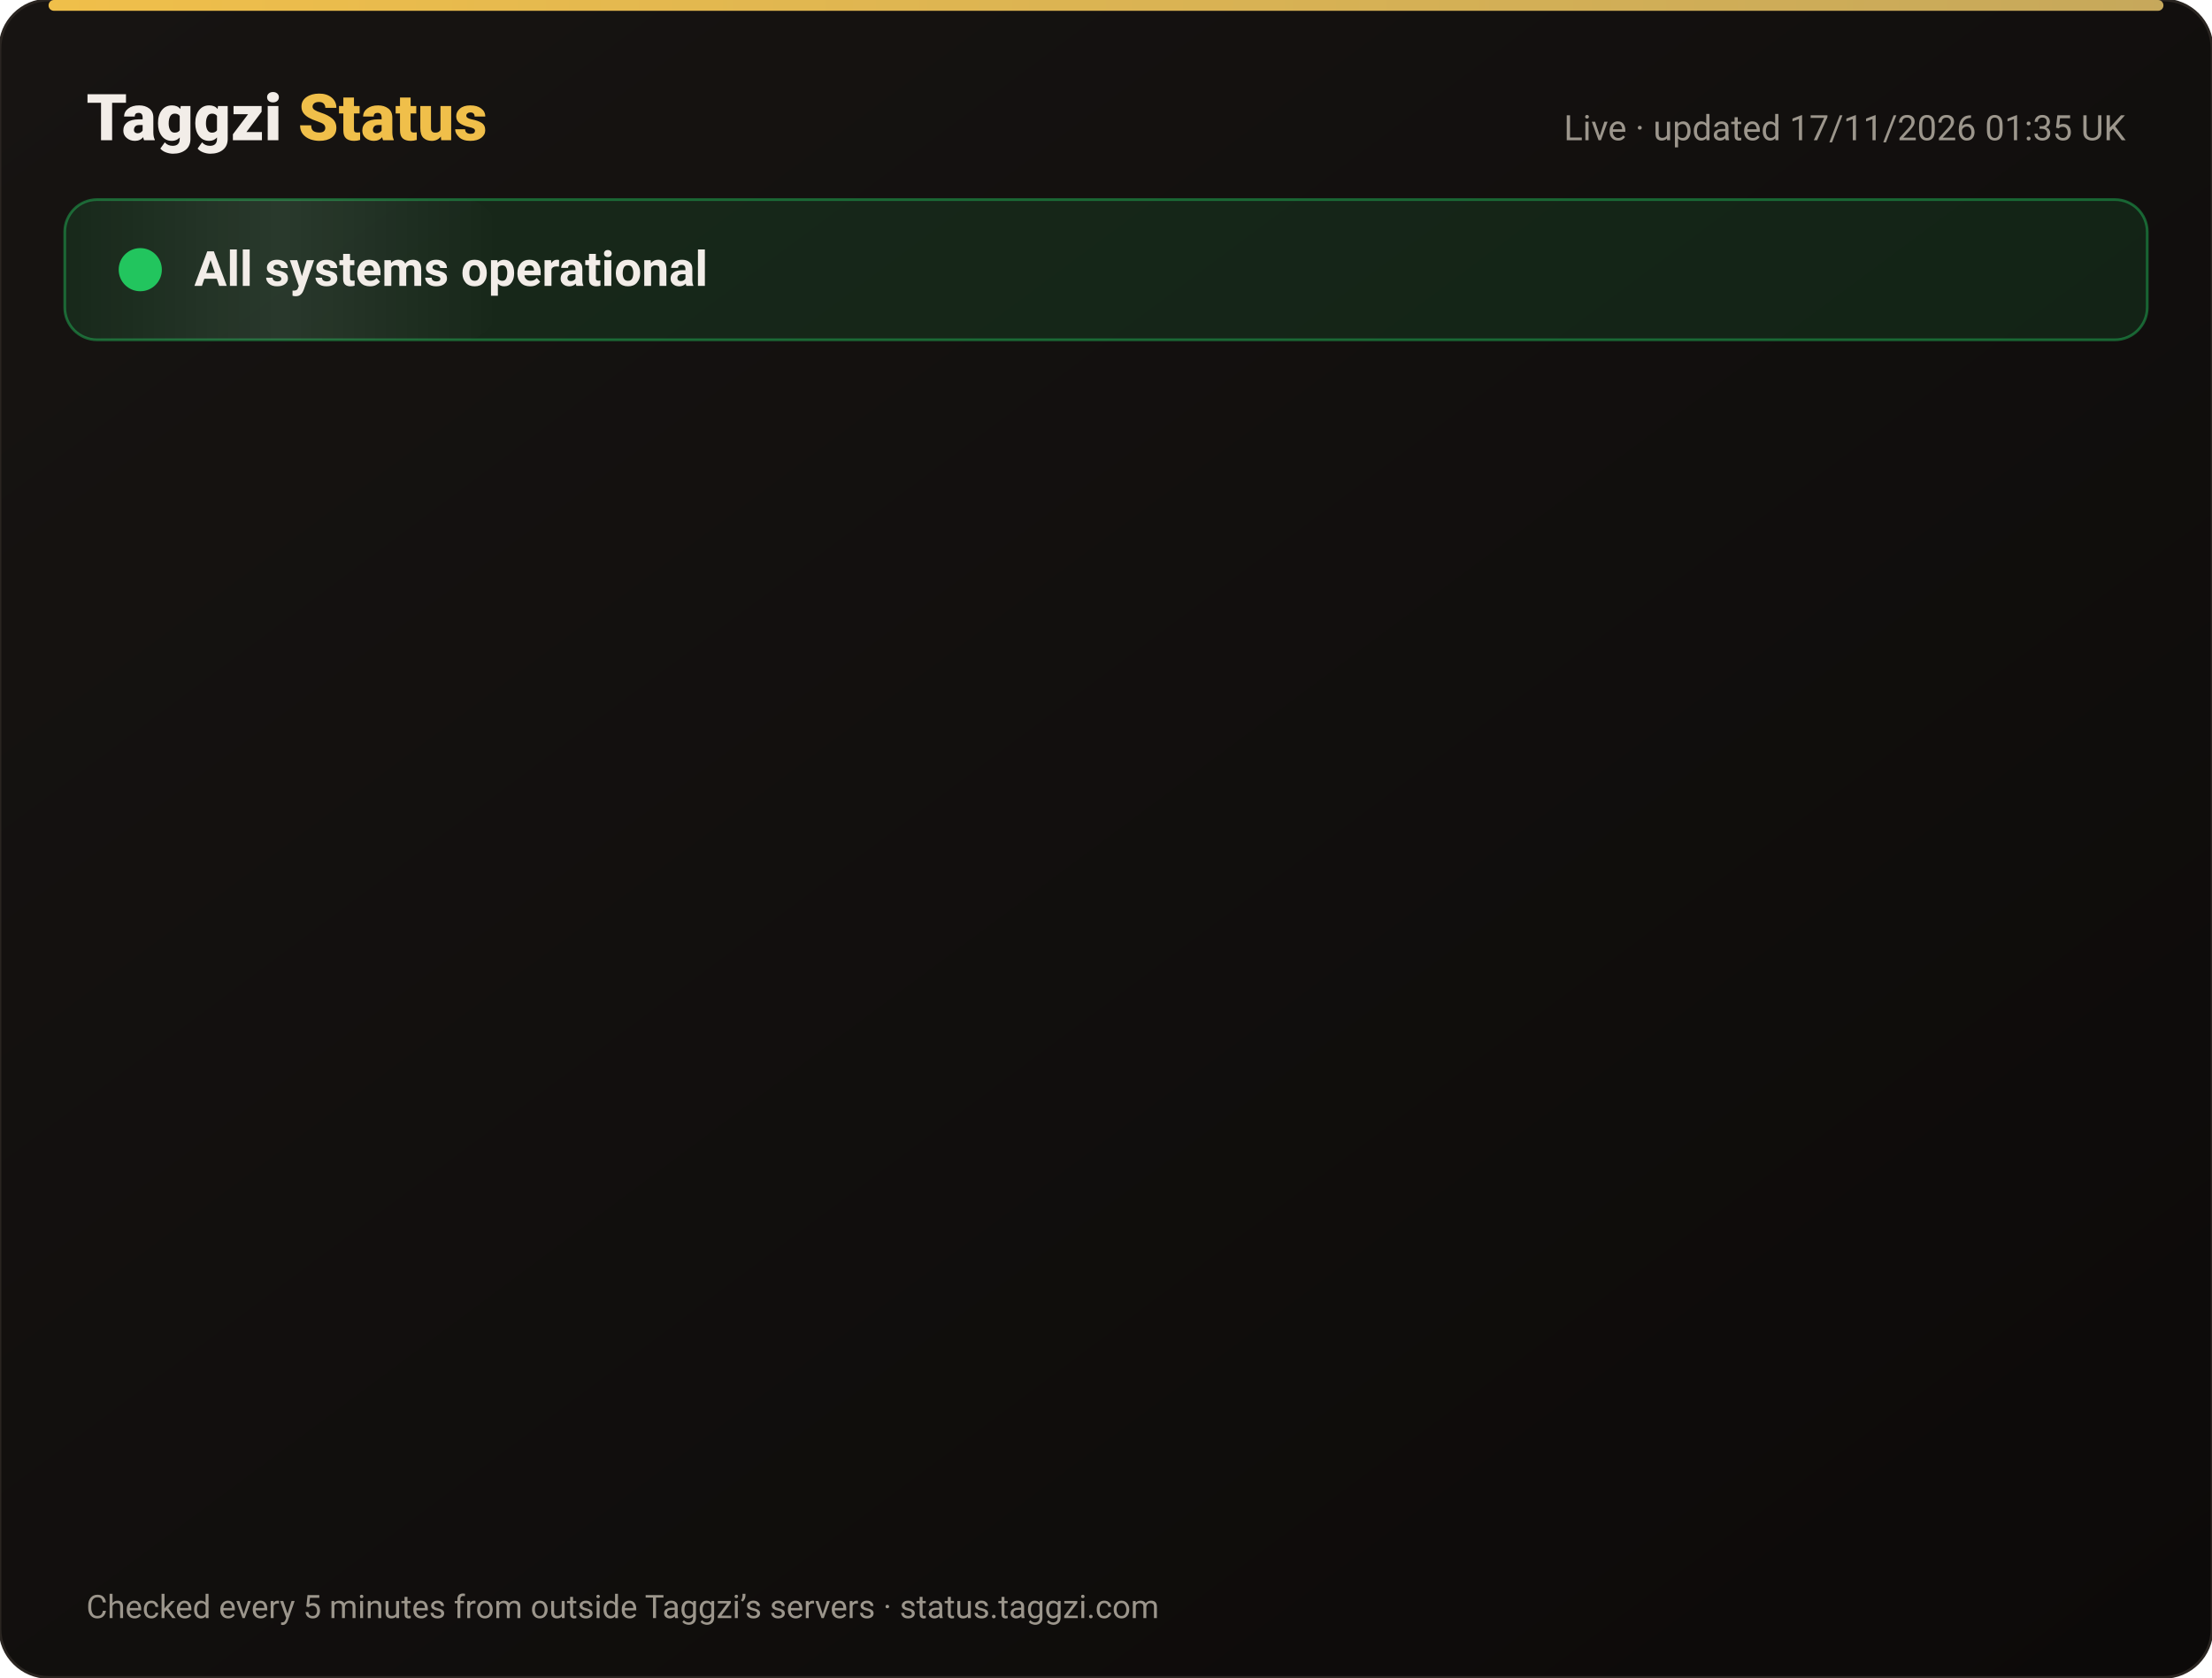
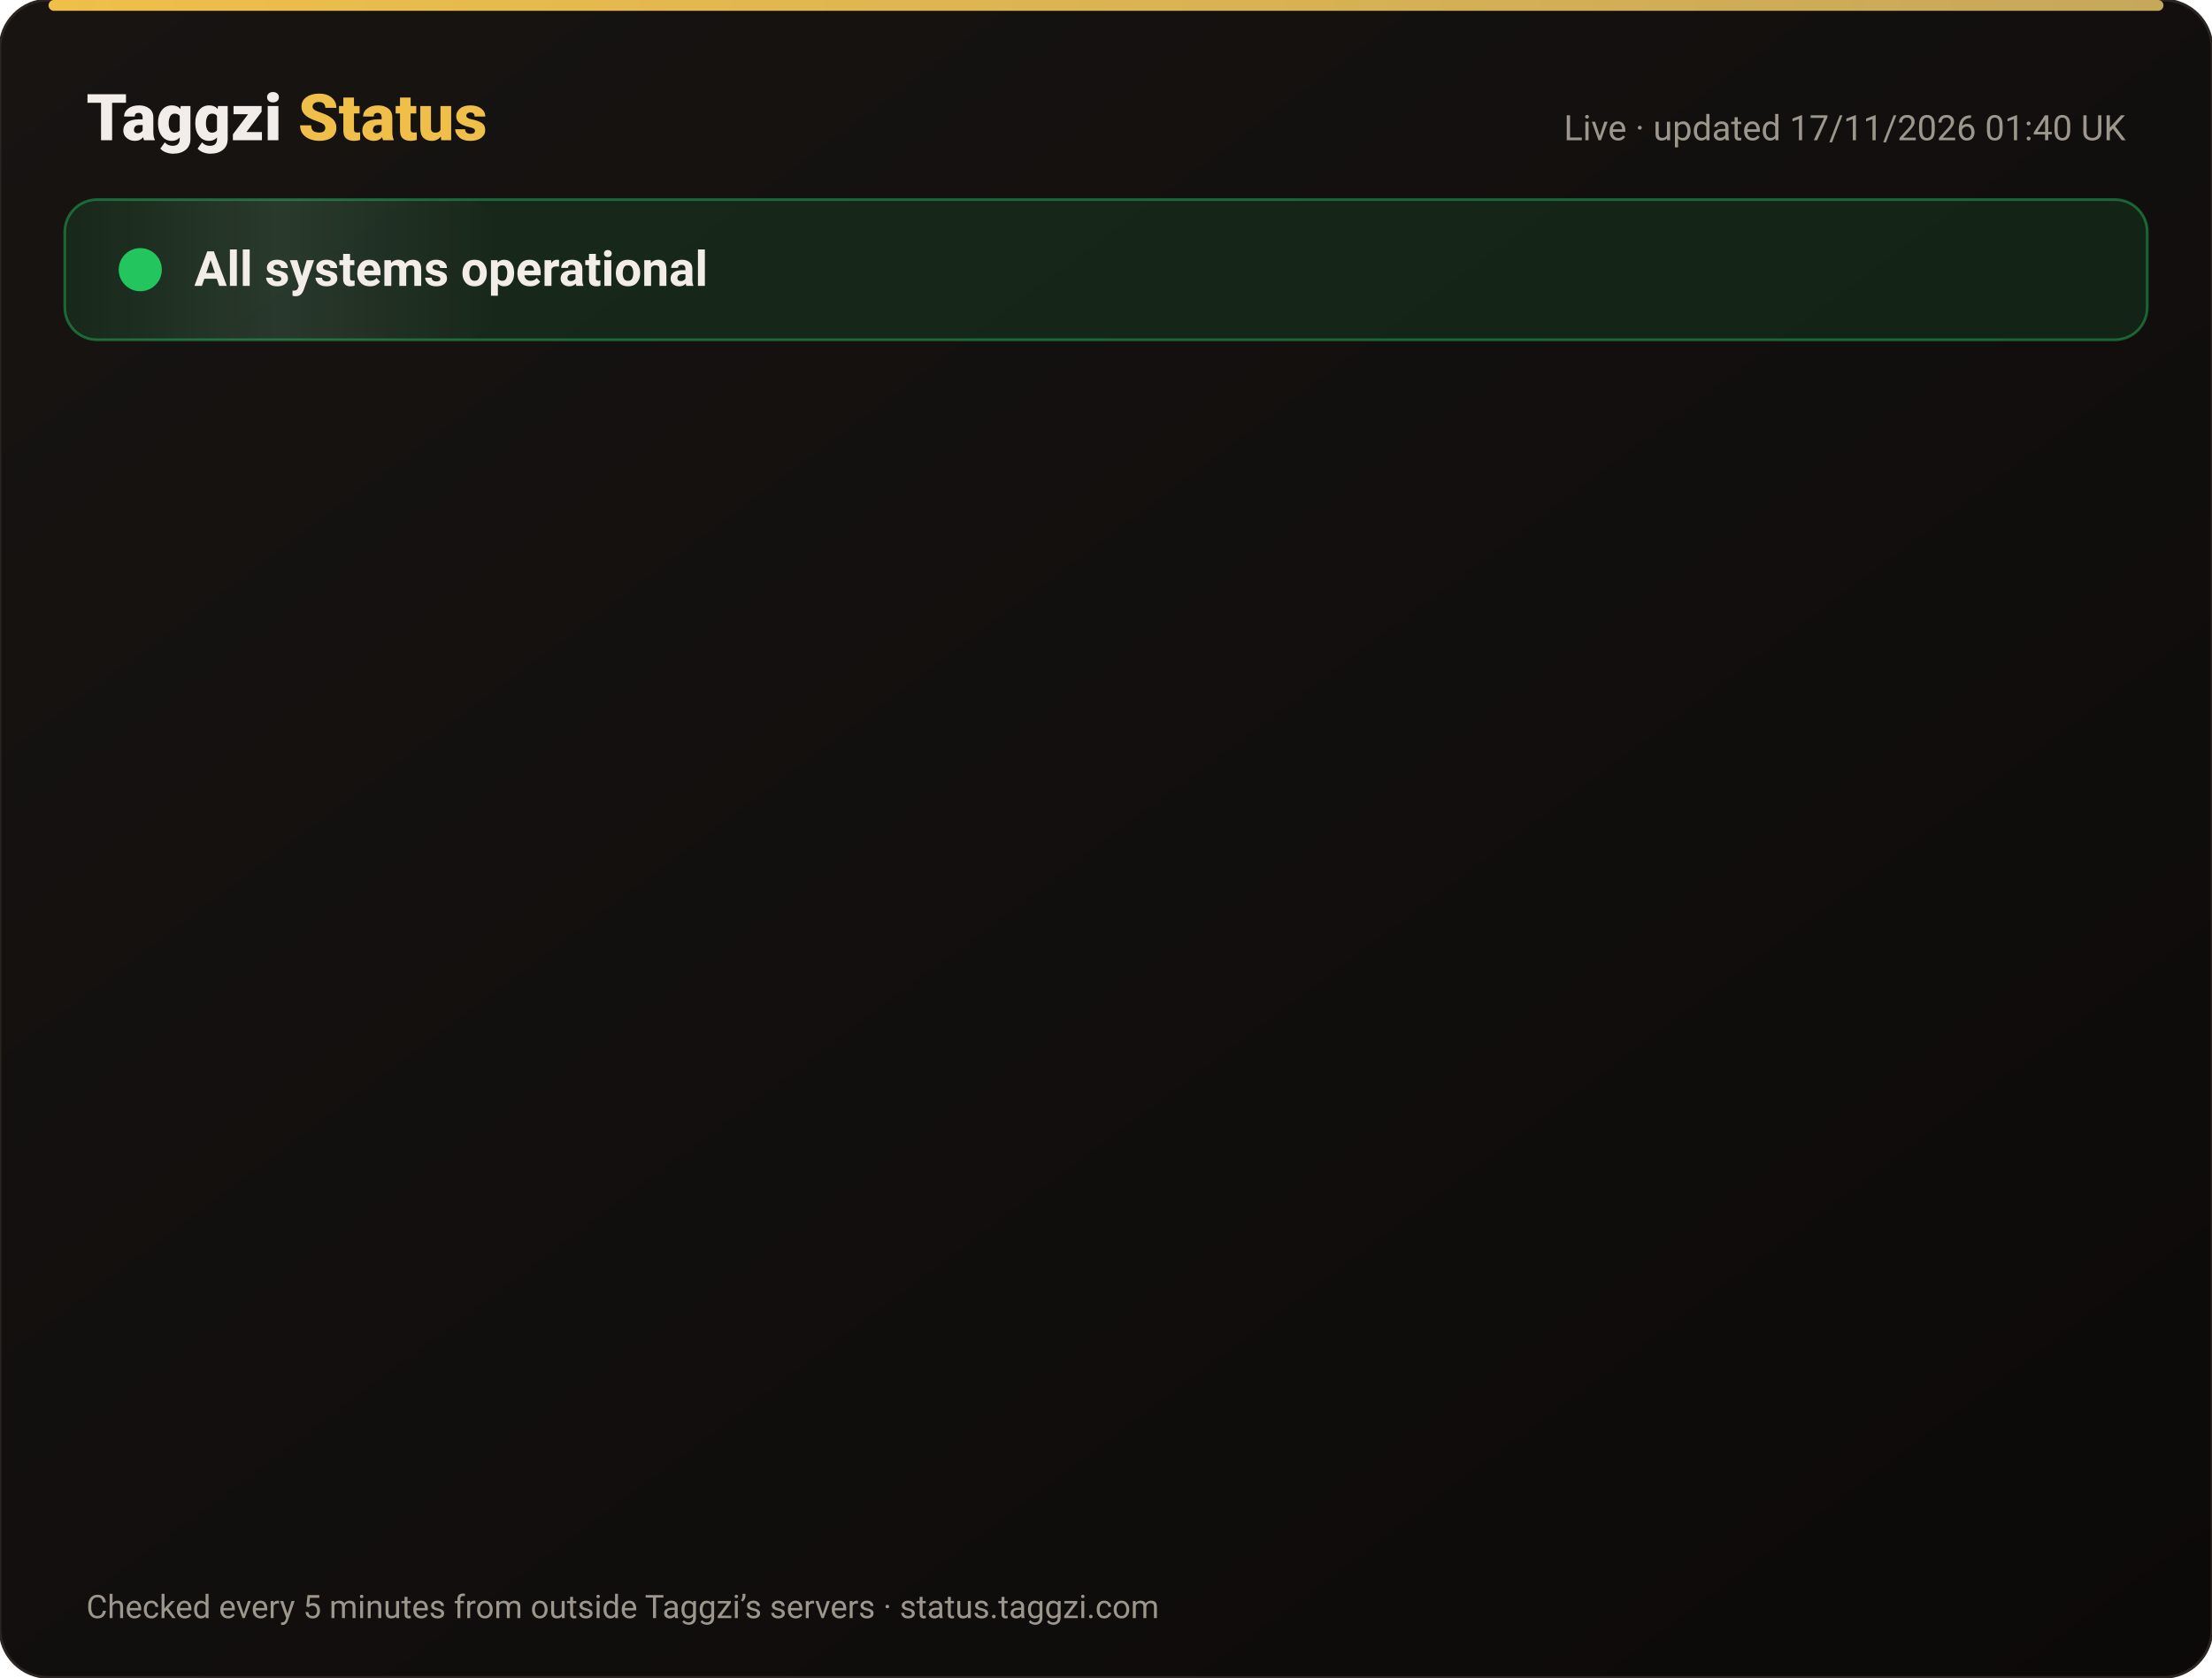
<svg xmlns="http://www.w3.org/2000/svg" width="820" height="622" viewBox="0 0 820 622" font-family="-apple-system,Segoe UI,Roboto,Helvetica,Arial,sans-serif">
  <defs>
    <linearGradient id="bg" x1="0" y1="0" x2="1" y2="1">
      <stop offset="0" stop-color="#171412" />
      <stop offset="1" stop-color="#0C0A09" />
    </linearGradient>
    <linearGradient id="gold" x1="0" x2="1">
      <stop offset="0" stop-color="#F0BF4A" />
      <stop offset="1" stop-color="#c6a85b" />
    </linearGradient>
    <linearGradient id="shine" x1="0" x2="1">
      <stop offset="0" stop-color="#fff" stop-opacity="0" />
      <stop offset=".5" stop-color="#fff" stop-opacity=".08" />
      <stop offset="1" stop-color="#fff" stop-opacity="0" />
    </linearGradient>
  </defs>
  <rect width="820" height="622" rx="18" fill="url(#bg)" stroke="#2a2521" />
  <rect x="18" y="0" width="784" height="4" rx="2" fill="url(#gold)" />
  <text x="32" y="52" font-size="24" font-weight="800" fill="#F2EDE8">Taggzi <tspan fill="#F0BF4A">Status</tspan>
  </text>
-   <text x="788" y="52" font-size="13" fill="#9C968C" text-anchor="end">Live · updated 17/11/2026 01:35 UK</text>
+   <text x="788" y="52" font-size="13" fill="#9C968C" text-anchor="end">Live · updated 17/11/2026 01:40 UK</text>
  <rect x="24" y="74" width="772" height="52" rx="12" fill="#22c55e" fill-opacity=".12" stroke="#22c55e" stroke-opacity=".45" />
  <rect x="24" y="74" width="160" height="52" rx="12" fill="url(#shine)">
    <animate attributeName="x" from="-160" to="820" dur="4s" repeatCount="indefinite" />
  </rect>
  <circle cx="52" cy="100" r="7" fill="#22c55e" />
  <circle cx="52" cy="100" r="7" fill="none" stroke="#22c55e" stroke-width="2">
    <animate attributeName="r" values="7;15;7" dur="2s" repeatCount="indefinite" />
    <animate attributeName="opacity" values=".9;0;.9" dur="2s" repeatCount="indefinite" />
  </circle>
  <text x="72" y="106" font-size="18" font-weight="700" fill="#F2EDE8">All systems operational</text>
  <g opacity="0">
    <animate attributeName="opacity" from="0" to="1" begin="0.00s" dur=".6s" fill="freeze" />
    <line x1="32" y1="188" x2="788" y2="188" stroke="#2a2521" />
    <circle cx="44" cy="166" r="6" fill="#22c55e">
      <animate attributeName="opacity" values="1;.45;1" dur="2.4s" begin="0.00s" repeatCount="indefinite" />
    </circle>
    <text x="62" y="171" font-size="15" font-weight="650" fill="#F2EDE8">Website</text>
    <text x="630" y="171" font-size="13" fill="#9C968C" text-anchor="end">99.97% uptime</text>
    <rect x="648" y="154" width="140" height="24" rx="12" fill="#22c55e" fill-opacity=".14" stroke="#22c55e" stroke-opacity=".5" />
    <text x="718" y="171" font-size="12" font-weight="700" fill="#22c55e" text-anchor="middle">Operational</text>
  </g>
  <g opacity="0">
    <animate attributeName="opacity" from="0" to="1" begin="0.15s" dur=".6s" fill="freeze" />
    <line x1="32" y1="234" x2="788" y2="234" stroke="#2a2521" />
    <circle cx="44" cy="212" r="6" fill="#22c55e">
      <animate attributeName="opacity" values="1;.45;1" dur="2.4s" begin="0.15s" repeatCount="indefinite" />
    </circle>
    <text x="62" y="217" font-size="15" font-weight="650" fill="#F2EDE8">Tag scans</text>
    <text x="630" y="217" font-size="13" fill="#9C968C" text-anchor="end">99.97% uptime</text>
    <rect x="648" y="200" width="140" height="24" rx="12" fill="#22c55e" fill-opacity=".14" stroke="#22c55e" stroke-opacity=".5" />
    <text x="718" y="217" font-size="12" font-weight="700" fill="#22c55e" text-anchor="middle">Operational</text>
  </g>
  <g opacity="0">
    <animate attributeName="opacity" from="0" to="1" begin="0.30s" dur=".6s" fill="freeze" />
    <line x1="32" y1="280" x2="788" y2="280" stroke="#2a2521" />
    <circle cx="44" cy="258" r="6" fill="#22c55e">
      <animate attributeName="opacity" values="1;.45;1" dur="2.4s" begin="0.30s" repeatCount="indefinite" />
    </circle>
    <text x="62" y="263" font-size="15" font-weight="650" fill="#F2EDE8">Manual tag lookup</text>
    <text x="630" y="263" font-size="13" fill="#9C968C" text-anchor="end">99.97% uptime</text>
    <rect x="648" y="246" width="140" height="24" rx="12" fill="#22c55e" fill-opacity=".14" stroke="#22c55e" stroke-opacity=".5" />
    <text x="718" y="263" font-size="12" font-weight="700" fill="#22c55e" text-anchor="middle">Operational</text>
  </g>
  <g opacity="0">
    <animate attributeName="opacity" from="0" to="1" begin="0.45s" dur=".6s" fill="freeze" />
    <line x1="32" y1="326" x2="788" y2="326" stroke="#2a2521" />
    <circle cx="44" cy="304" r="6" fill="#22c55e">
      <animate attributeName="opacity" values="1;.45;1" dur="2.4s" begin="0.45s" repeatCount="indefinite" />
    </circle>
    <text x="62" y="309" font-size="15" font-weight="650" fill="#F2EDE8">App &amp; login</text>
    <text x="630" y="309" font-size="13" fill="#9C968C" text-anchor="end">99.97% uptime</text>
    <rect x="648" y="292" width="140" height="24" rx="12" fill="#22c55e" fill-opacity=".14" stroke="#22c55e" stroke-opacity=".5" />
    <text x="718" y="309" font-size="12" font-weight="700" fill="#22c55e" text-anchor="middle">Operational</text>
  </g>
  <g opacity="0">
    <animate attributeName="opacity" from="0" to="1" begin="0.60s" dur=".6s" fill="freeze" />
    <line x1="32" y1="372" x2="788" y2="372" stroke="#2a2521" />
    <circle cx="44" cy="350" r="6" fill="#22c55e">
      <animate attributeName="opacity" values="1;.45;1" dur="2.4s" begin="0.60s" repeatCount="indefinite" />
    </circle>
    <text x="62" y="355" font-size="15" font-weight="650" fill="#F2EDE8">Community alerts</text>
    <text x="630" y="355" font-size="13" fill="#9C968C" text-anchor="end">99.97% uptime</text>
    <rect x="648" y="338" width="140" height="24" rx="12" fill="#22c55e" fill-opacity=".14" stroke="#22c55e" stroke-opacity=".5" />
    <text x="718" y="355" font-size="12" font-weight="700" fill="#22c55e" text-anchor="middle">Operational</text>
  </g>
  <g opacity="0">
    <animate attributeName="opacity" from="0" to="1" begin="0.75s" dur=".6s" fill="freeze" />
    <line x1="32" y1="418" x2="788" y2="418" stroke="#2a2521" />
    <circle cx="44" cy="396" r="6" fill="#22c55e">
      <animate attributeName="opacity" values="1;.45;1" dur="2.4s" begin="0.75s" repeatCount="indefinite" />
    </circle>
    <text x="62" y="401" font-size="15" font-weight="650" fill="#F2EDE8">Private calling</text>
    <text x="630" y="401" font-size="13" fill="#9C968C" text-anchor="end">99.97% uptime</text>
    <rect x="648" y="384" width="140" height="24" rx="12" fill="#22c55e" fill-opacity=".14" stroke="#22c55e" stroke-opacity=".5" />
    <text x="718" y="401" font-size="12" font-weight="700" fill="#22c55e" text-anchor="middle">Operational</text>
  </g>
  <g opacity="0">
    <animate attributeName="opacity" from="0" to="1" begin="0.90s" dur=".6s" fill="freeze" />
    <line x1="32" y1="464" x2="788" y2="464" stroke="#2a2521" />
    <circle cx="44" cy="442" r="6" fill="#22c55e">
      <animate attributeName="opacity" values="1;.45;1" dur="2.4s" begin="0.90s" repeatCount="indefinite" />
    </circle>
    <text x="62" y="447" font-size="15" font-weight="650" fill="#F2EDE8">Payments</text>
    <text x="630" y="447" font-size="13" fill="#9C968C" text-anchor="end">99.96% uptime</text>
    <rect x="648" y="430" width="140" height="24" rx="12" fill="#22c55e" fill-opacity=".14" stroke="#22c55e" stroke-opacity=".5" />
    <text x="718" y="447" font-size="12" font-weight="700" fill="#22c55e" text-anchor="middle">Operational</text>
  </g>
  <g opacity="0">
    <animate attributeName="opacity" from="0" to="1" begin="1.05s" dur=".6s" fill="freeze" />
    <line x1="32" y1="510" x2="788" y2="510" stroke="#2a2521" />
    <circle cx="44" cy="488" r="6" fill="#22c55e">
      <animate attributeName="opacity" values="1;.45;1" dur="2.4s" begin="1.05s" repeatCount="indefinite" />
    </circle>
    <text x="62" y="493" font-size="15" font-weight="650" fill="#F2EDE8">Email &amp; support</text>
    <text x="630" y="493" font-size="13" fill="#9C968C" text-anchor="end">99.97% uptime</text>
    <rect x="648" y="476" width="140" height="24" rx="12" fill="#22c55e" fill-opacity=".14" stroke="#22c55e" stroke-opacity=".5" />
    <text x="718" y="493" font-size="12" font-weight="700" fill="#22c55e" text-anchor="middle">Operational</text>
  </g>
  <g opacity="0">
    <animate attributeName="opacity" from="0" to="1" begin="1.20s" dur=".6s" fill="freeze" />
    <line x1="32" y1="556" x2="788" y2="556" stroke="#2a2521" />
    <circle cx="44" cy="534" r="6" fill="#22c55e">
      <animate attributeName="opacity" values="1;.45;1" dur="2.4s" begin="1.20s" repeatCount="indefinite" />
    </circle>
    <text x="62" y="539" font-size="15" font-weight="650" fill="#F2EDE8">Secure connection (SSL)</text>
    <text x="630" y="539" font-size="13" fill="#9C968C" text-anchor="end">100.00% uptime</text>
    <rect x="648" y="522" width="140" height="24" rx="12" fill="#22c55e" fill-opacity=".14" stroke="#22c55e" stroke-opacity=".5" />
    <text x="718" y="539" font-size="12" font-weight="700" fill="#22c55e" text-anchor="middle">Operational</text>
  </g>
  <text x="32" y="600" font-size="12" fill="#9C968C">Checked every 5 minutes from outside Taggzi’s servers · status.taggzi.com</text>
</svg>
